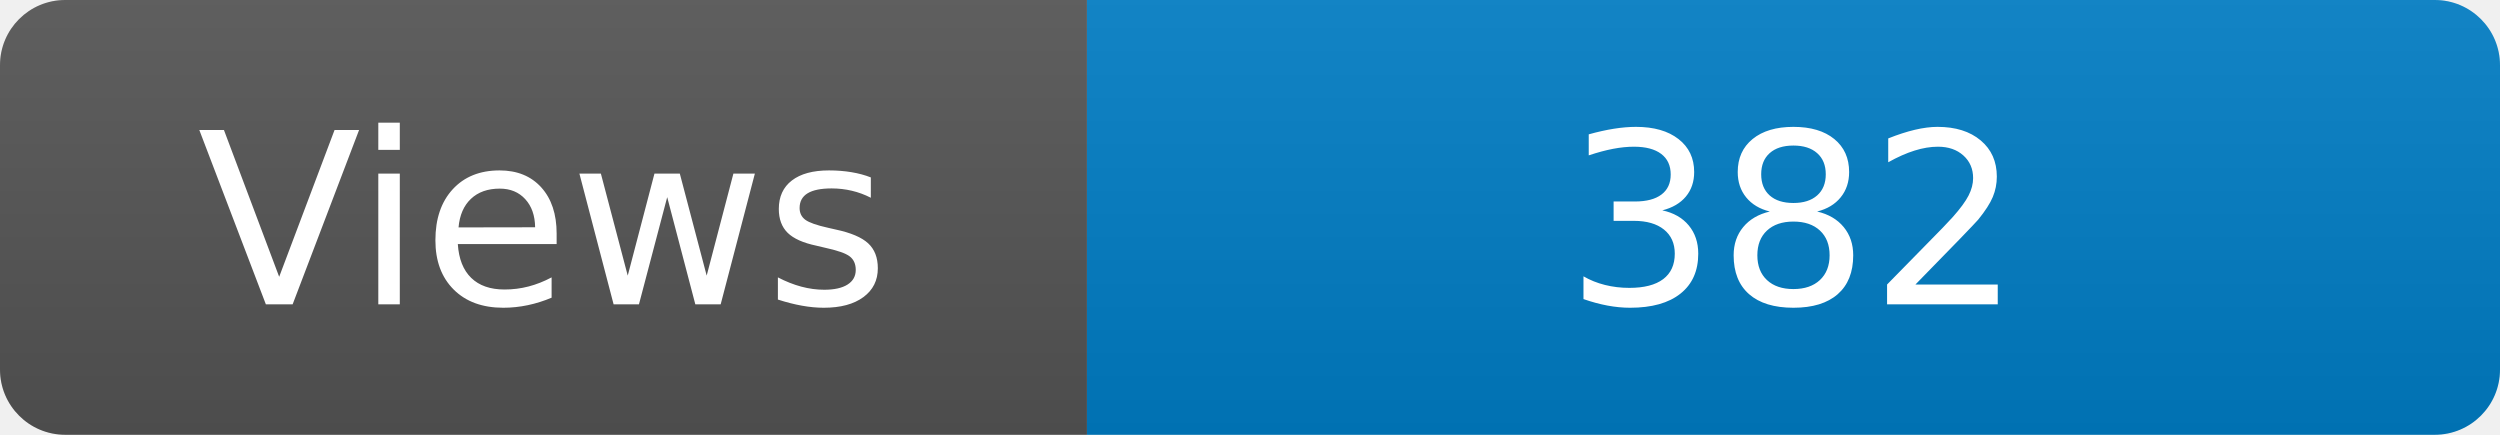
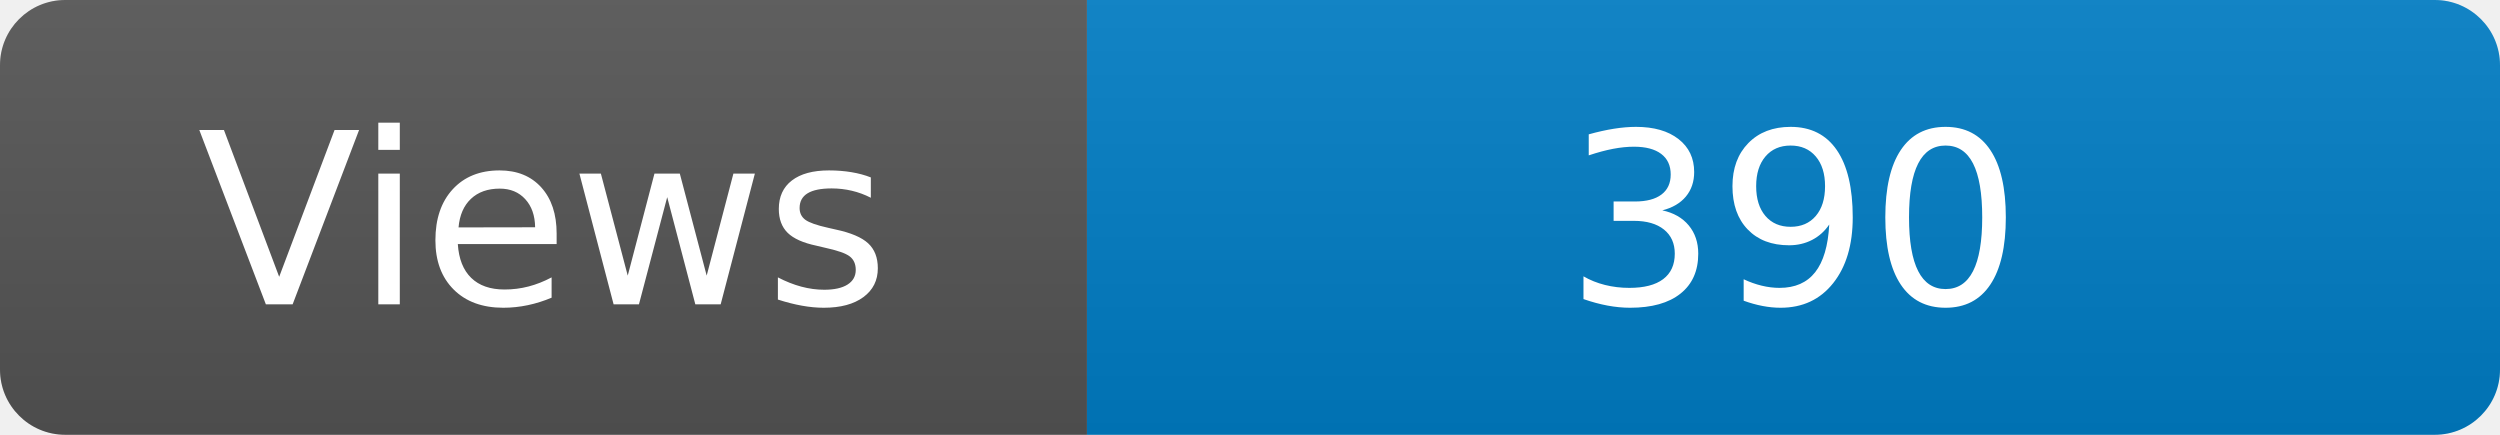
<svg xmlns="http://www.w3.org/2000/svg" width="115" height="20" role="img" aria-label="Maintained?: yes">
  <linearGradient id="s" x2="0" y2="100%">
    <stop offset="0" stop-color="#bbb" stop-opacity=".1" />
    <stop offset="1" stop-opacity=".1" />
  </linearGradient>
  <clipPath id="r">
    <rect width="115" height="20" rx="3" fill="#fff" />
  </clipPath>
  <g clip-path="url(#r)">
    <rect width="50" height="20" fill="#555" />
    <rect x="50" width="160" height="20" fill="#007ec6" />
    <rect width="115" height="20" fill="url(#s)" />
  </g>
  <g fill="#fff" text-anchor="middle" font-family="Verdana,Geneva,DejaVu Sans,sans-serif" font-size="110">
    <text x="250" y="140" transform="scale(.1)" fill="#fff">Views</text>
-     <text x="825" y="140" transform="scale(.1)" fill="#fff">382</text>
+     <text x="825" y="140" transform="scale(.1)" fill="#fff">390</text>
  </g>
</svg>
